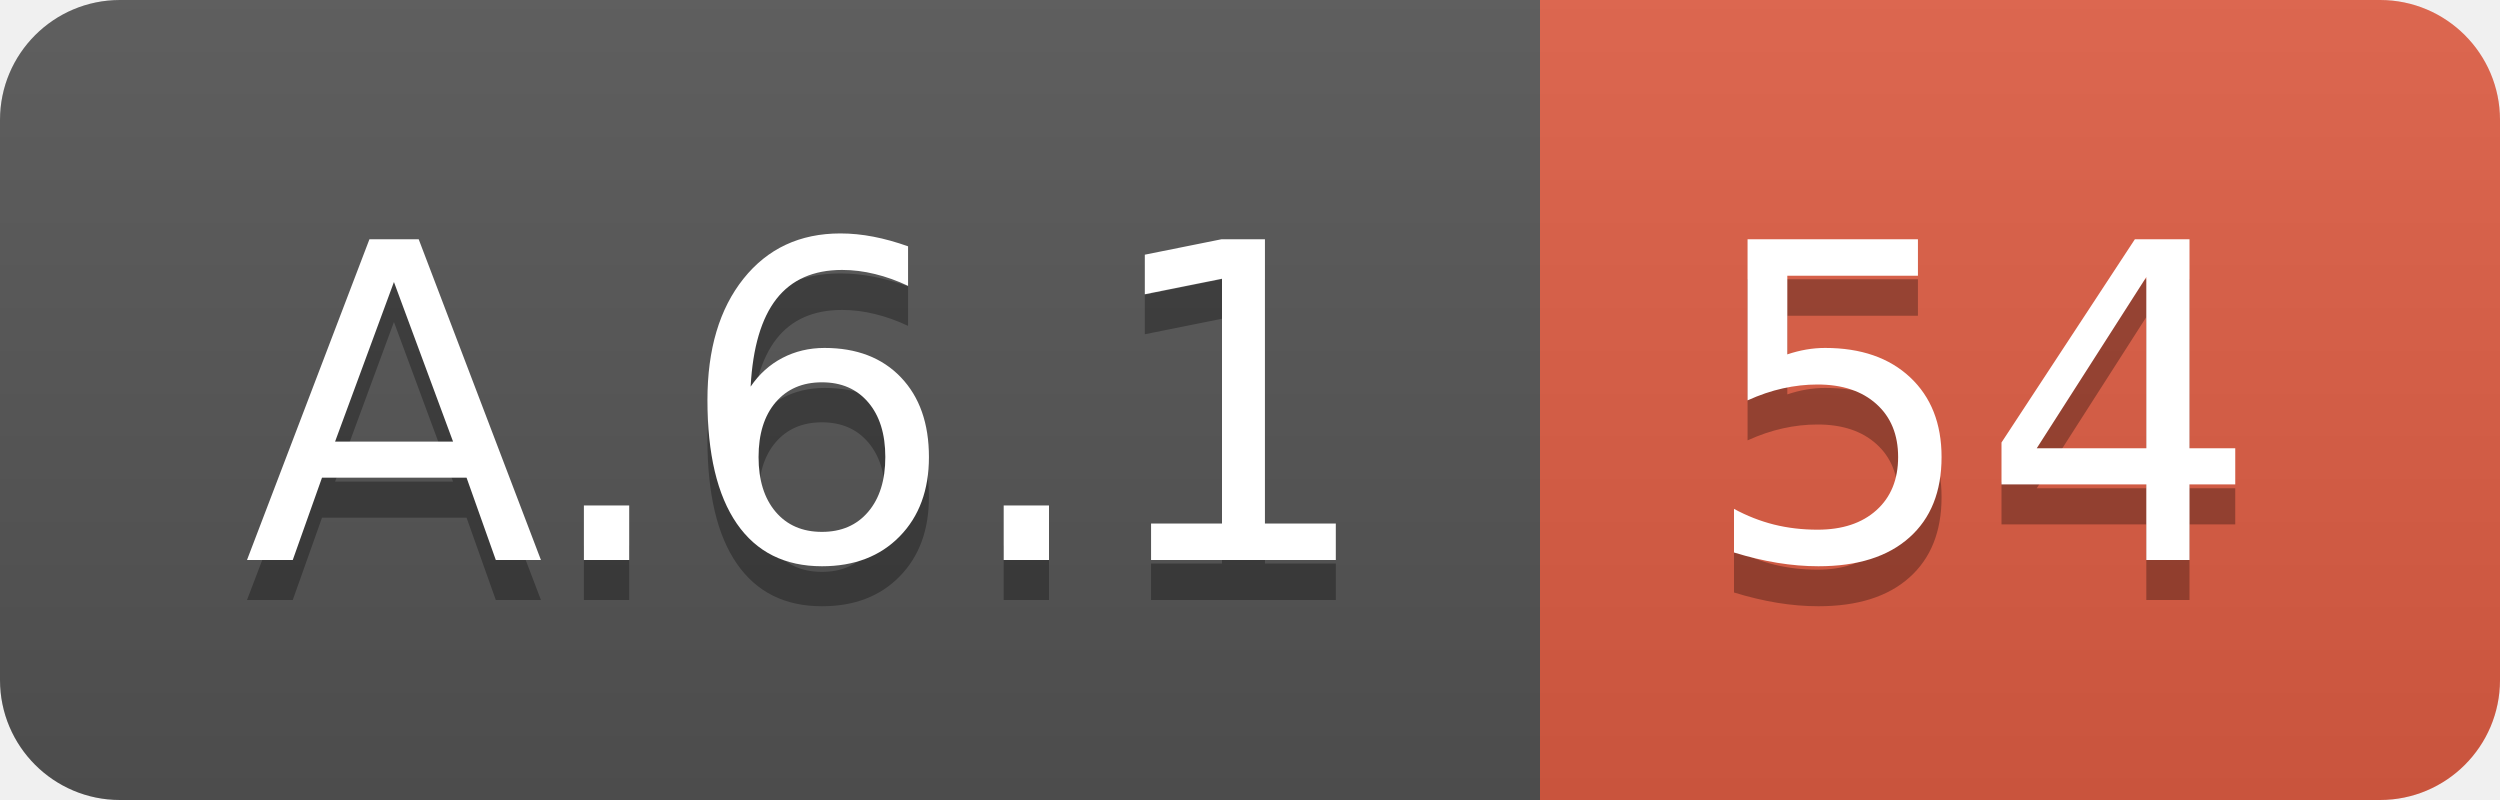
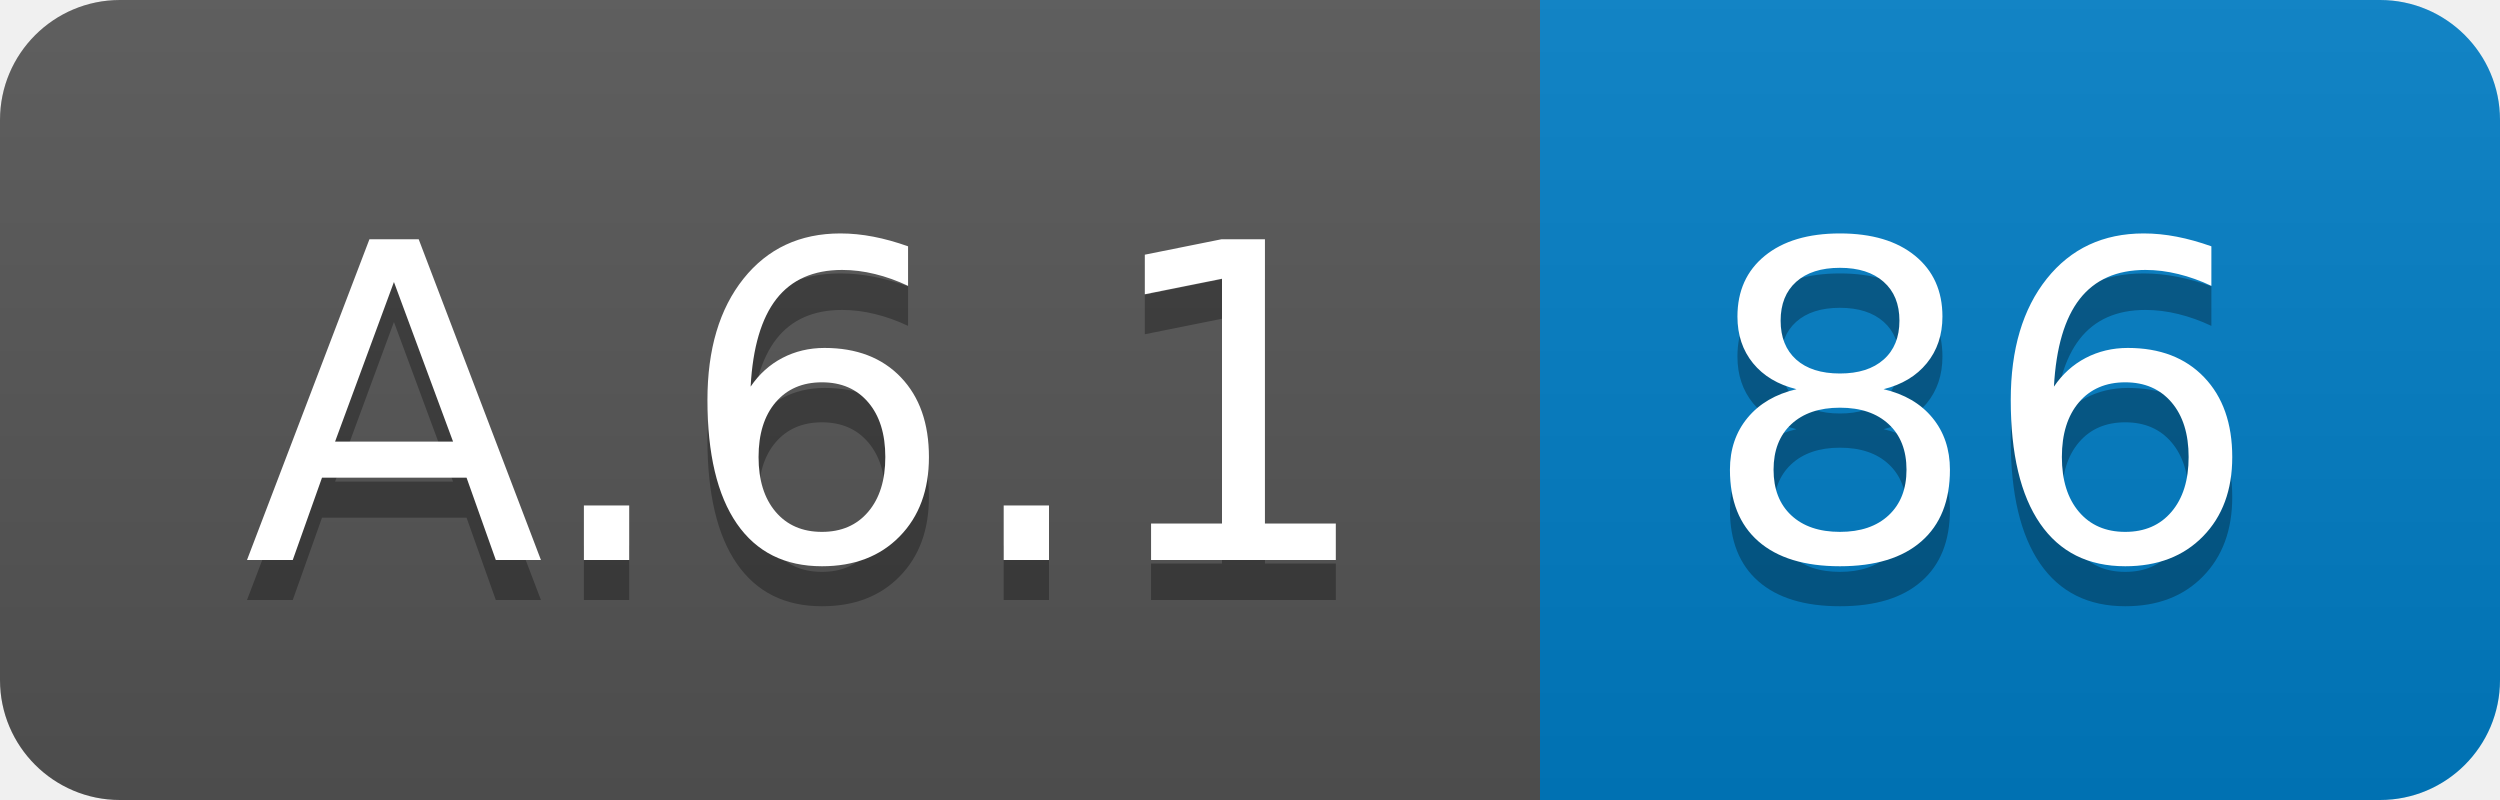
<svg xmlns="http://www.w3.org/2000/svg" width="62.5" height="20">
  <linearGradient id="smooth" x2="0" y2="100%">
    <stop offset="0" stop-color="#bbb" stop-opacity=".1" />
    <stop offset="1" stop-opacity=".1" />
  </linearGradient>
  <clipPath id="round">
    <rect width="62.5" height="20" rx="3" fill="#fff" />
  </clipPath>
  <g clip-path="url(#round)">
    <rect width="38.5" height="20" fill="#555" />
-     <rect x="38.5" width="24.0" height="20" fill="#e05d44" />
+     <rect x="38.5" width="24.0" height="20" fill="#007ec6" />
    <rect width="62.5" height="20" fill="url(#smooth)" />
  </g>
  <g fill="#fff" text-anchor="middle" font-family="DejaVu Sans,Verdana,Geneva,sans-serif" font-size="110">
    <text x="202.5" y="150" fill="#010101" fill-opacity=".3" transform="scale(0.1)" textLength="285.0" lengthAdjust="spacing">A.6.1</text>
    <text x="202.5" y="140" transform="scale(0.1)" textLength="285.0" lengthAdjust="spacing">A.6.1</text>
-     <text x="495.0" y="150" fill="#010101" fill-opacity=".3" transform="scale(0.1)" textLength="140.0" lengthAdjust="spacing">54</text>
-     <text x="495.0" y="140" transform="scale(0.1)" textLength="140.0" lengthAdjust="spacing">54</text>
+     <text x="495.0" y="150" fill="#010101" fill-opacity=".3" transform="scale(0.1)" textLength="140.0" lengthAdjust="spacing">86</text>
+     <text x="495.0" y="140" transform="scale(0.1)" textLength="140.0" lengthAdjust="spacing">86</text>
  </g>
</svg>
